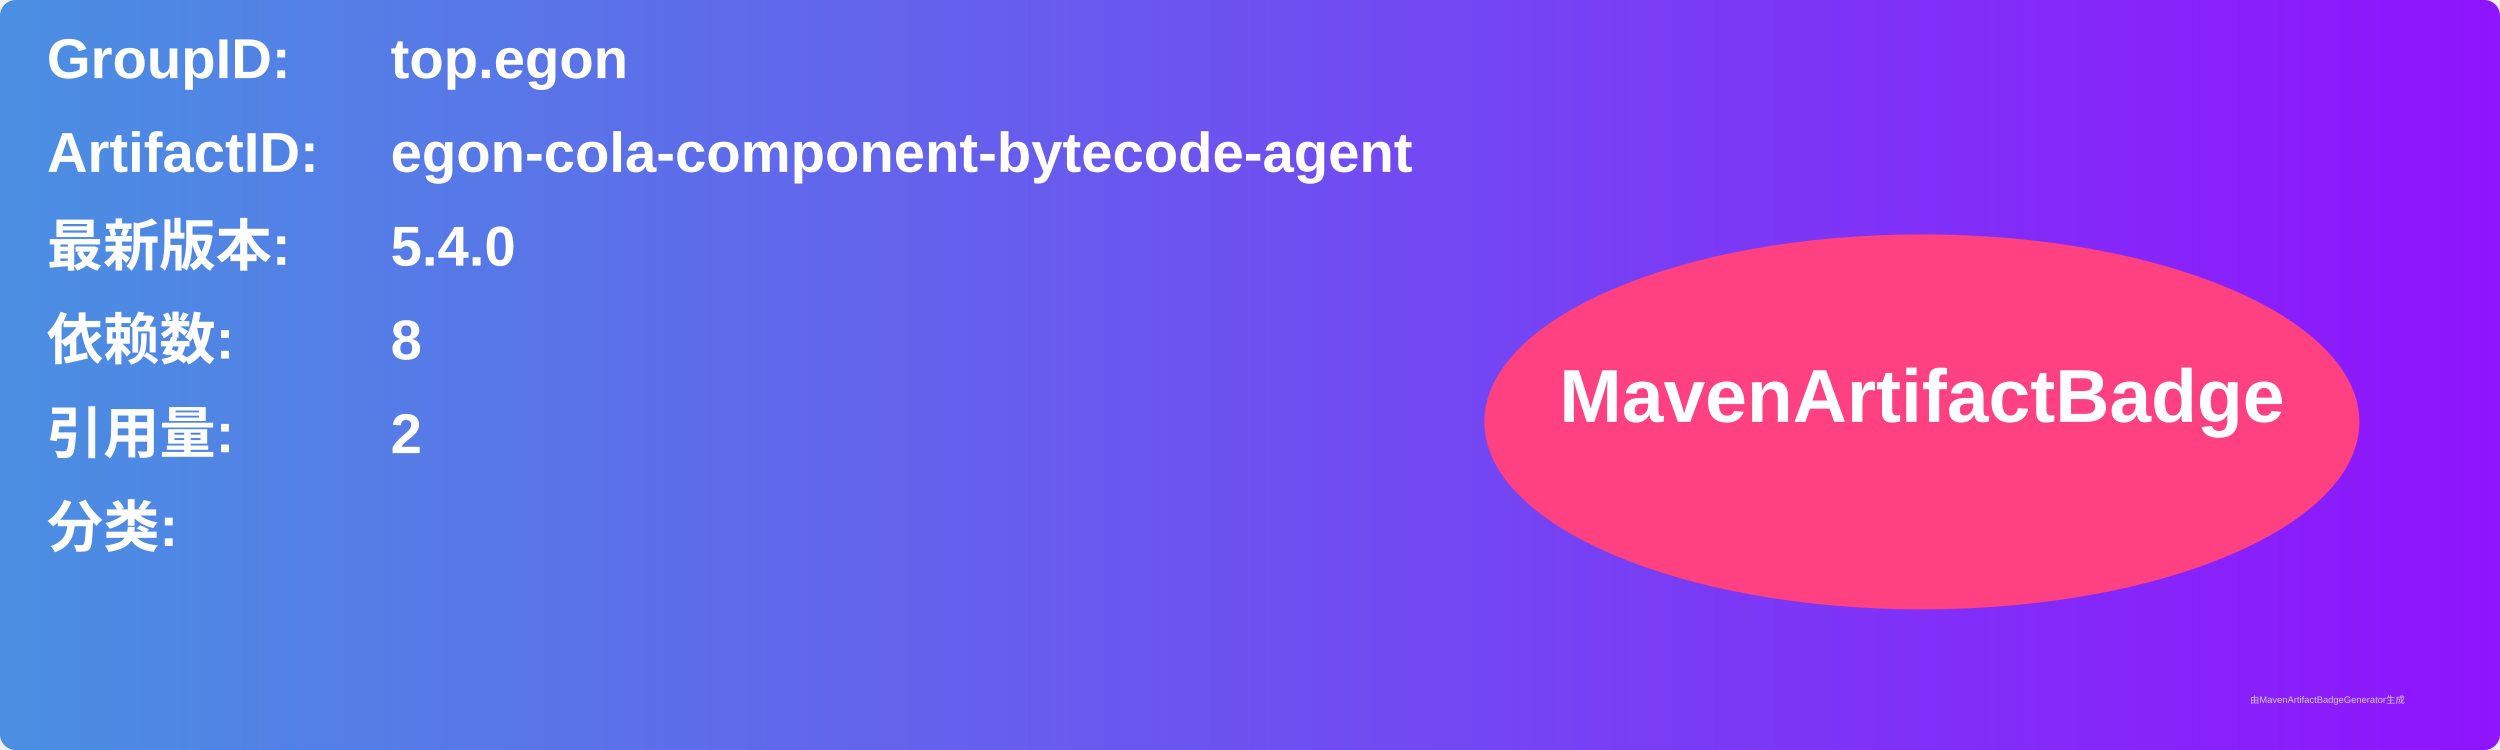
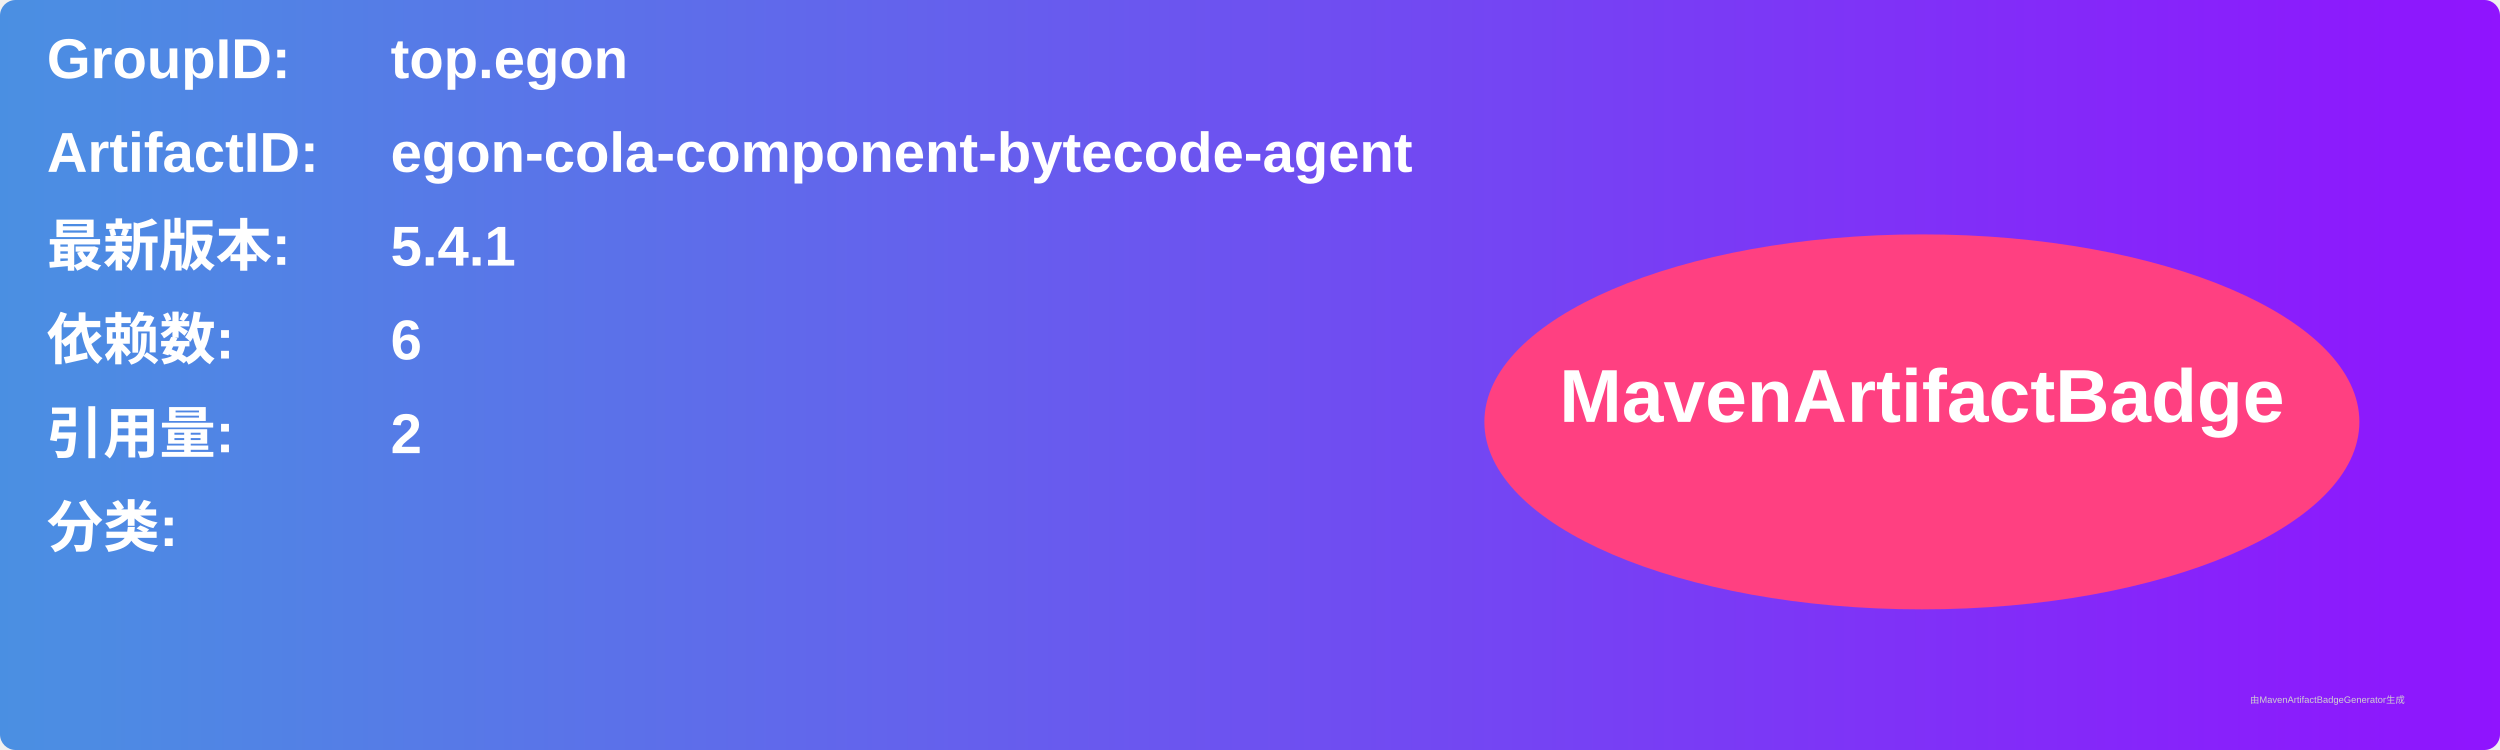
<svg xmlns="http://www.w3.org/2000/svg" width="800" height="240" viewBox="0 0 800 240">
  <linearGradient id="grad" x1="0%" y1="0%" x2="100%" y2="0%">
    <stop offset="0%" stop-color="#4a90e2" />
    <stop offset="100%" stop-color="#9013fe" />
  </linearGradient>
  <rect width="100%" height="100%" rx="5" ry="5" fill="url(#grad)" />
  <g transform="translate(15, 15)">
    <text x="0" y="10" font-family="Arial" font-size="18" fill="white" font-weight="bold" width="260">GroupID:</text>
    <text x="110" y="10" font-family="Arial" font-size="18" fill="white" font-weight="bold" width="460">top.egon</text>
    <text x="0" y="40" font-family="Arial" font-size="18" fill="white" font-weight="bold" width="260">ArtifactID:</text>
    <text x="110" y="40" font-family="Arial" font-size="18" fill="white" font-weight="bold" width="460">egon-cola-component-bytecode-agent</text>
    <text x="0" y="70" font-family="Arial" font-size="18" fill="white" font-weight="bold">最新版本:</text>
    <text x="110" y="70" font-family="Arial" font-size="18" fill="white" font-weight="bold">
-       <tspan font-weight="bold">5.4.0</tspan>
+       <tspan font-weight="bold">5.4.1</tspan>
    </text>
    <text x="0" y="100" font-family="Arial" font-size="18" fill="white" font-weight="bold">依赖数: </text>
    <text x="110" y="100" font-family="Arial" font-size="18" fill="white">
-       <tspan font-weight="bold">8</tspan>
+       <tspan font-weight="bold">6</tspan>
    </text>
    <text x="0" y="130" font-family="Arial" font-size="18" fill="white" font-weight="bold">引用量: </text>
    <text x="110" y="130" font-family="Arial" font-size="18" fill="white">
      <tspan font-weight="bold">2</tspan>
    </text>
    <text x="0" y="160" font-family="Arial" font-size="18" fill="white" font-weight="bold">分类:</text>
    <text x="10" y="190" font-family="Arial" font-size="10" fill="white">
      <tspan font-weight="bold" />
    </text>
    <ellipse cx="600" cy="120" rx="140" ry="60" fill="#ff4081" />
    <text x="600" y="120" text-anchor="middle" font-family="Arial" font-size="24" fill="white" font-weight="bold">MavenArtifactBadge</text>
  </g>
  <text x="720" y="225" font-family="Arial" font-size="3" fill="#d0d0d0">由MavenArtifactBadgeGenerator生成</text>
</svg>
